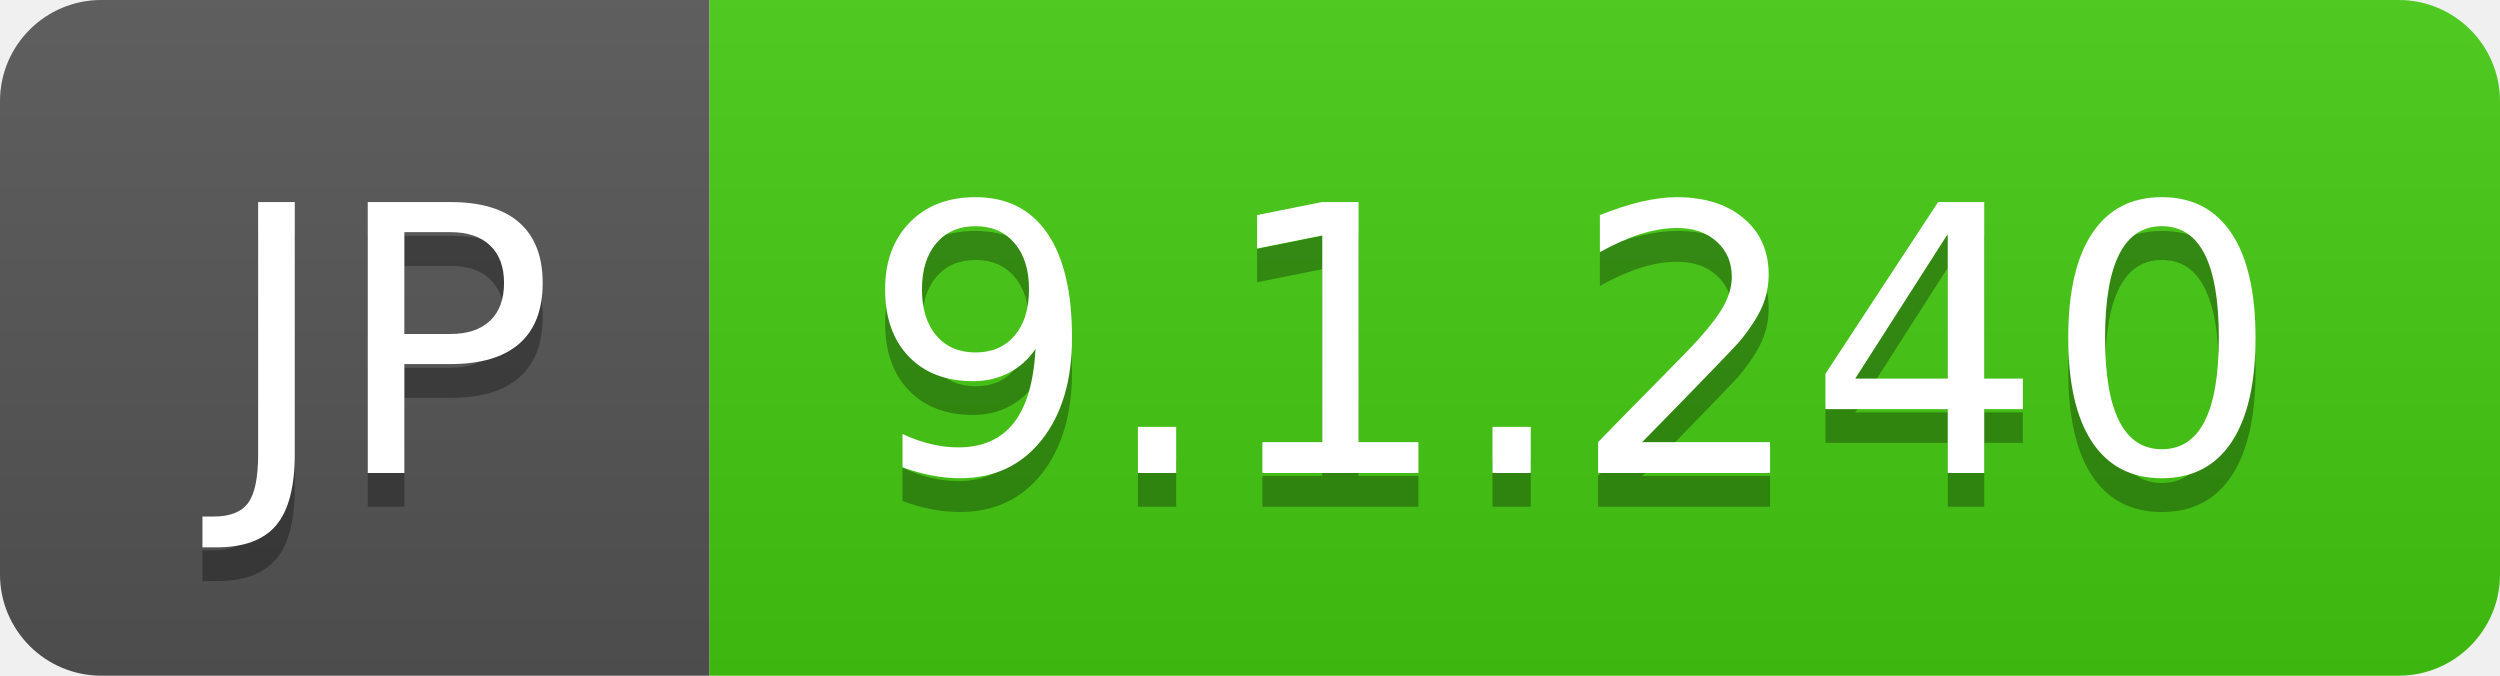
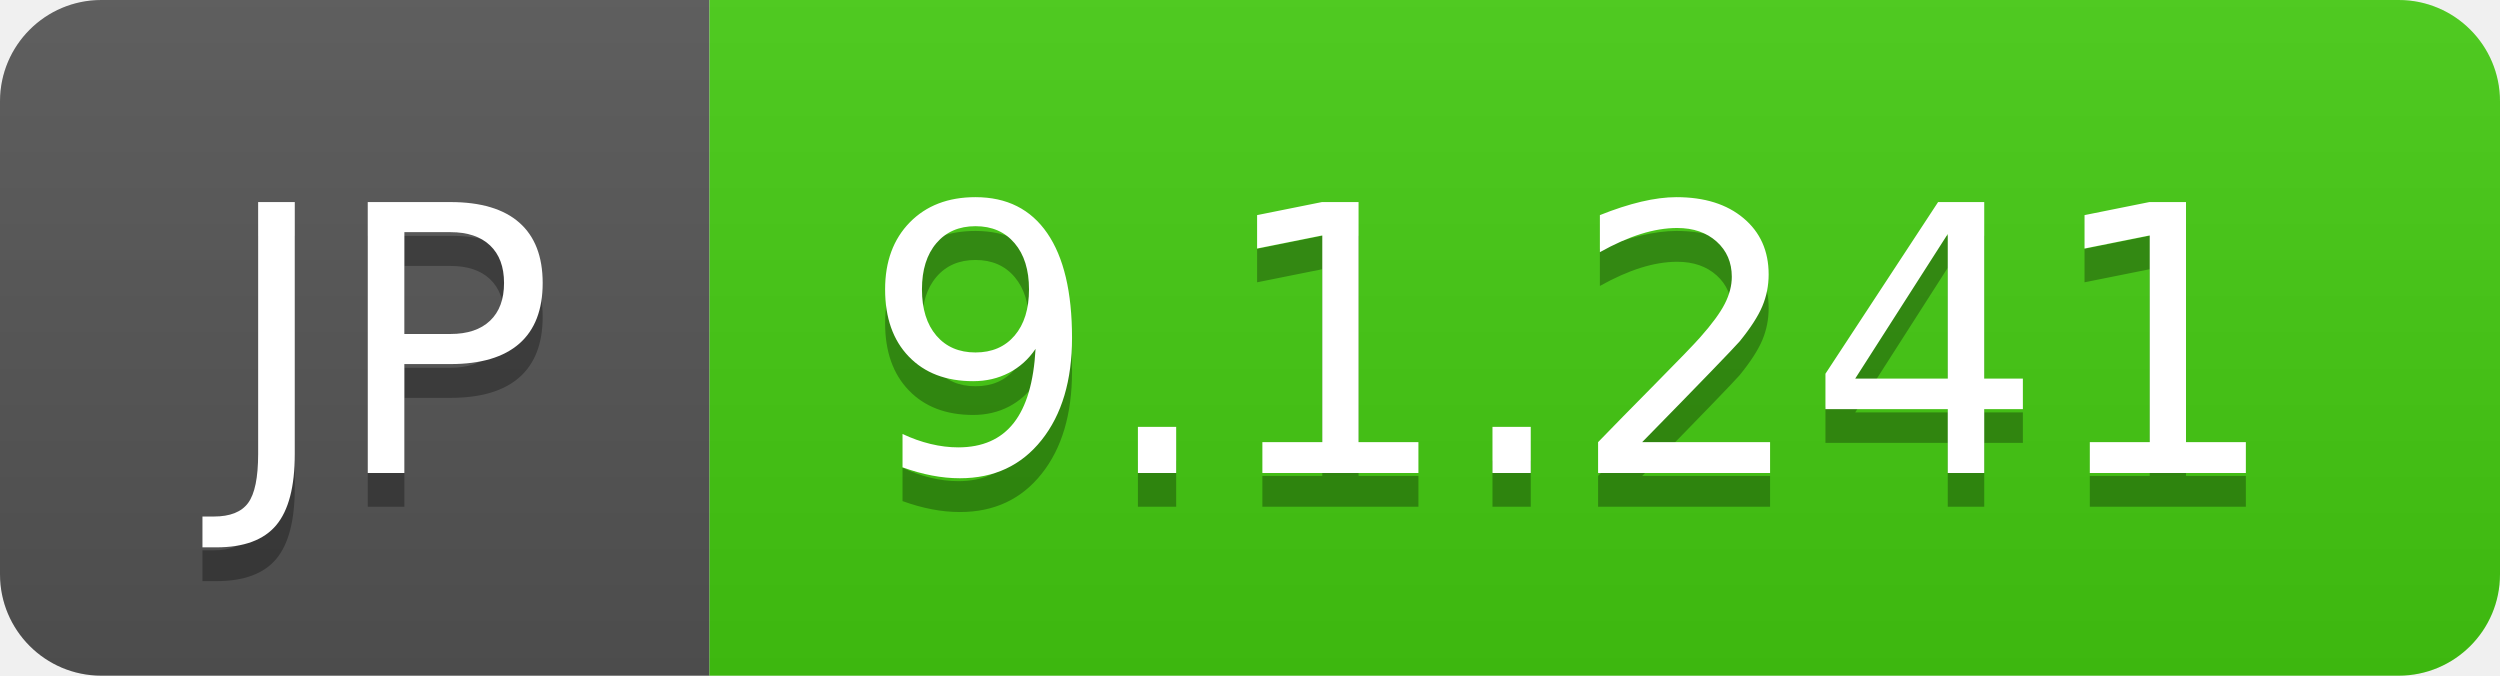
- <svg xmlns="http://www.w3.org/2000/svg" width="74" height="20" role="img" aria-label="JP: 9.1.240">
+ <svg xmlns="http://www.w3.org/2000/svg" width="74" height="20" role="img" aria-label="JP: 9.1.241">
  <linearGradient id="s" x2="0" y2="100%">
    <stop offset="0" stop-color="#bbb" stop-opacity=".1" />
    <stop offset="1" stop-opacity=".1" />
  </linearGradient>
  <clipPath id="r">
    <rect width="74" height="20" rx="3" fill="#fff" />
  </clipPath>
  <g clip-path="url(#r)">
    <rect width="21" height="20" fill="#555" />
    <rect x="21" width="53" height="20" fill="#4c1" />
    <rect width="74" height="20" fill="url(#s)" />
  </g>
  <g fill="#fff" text-anchor="middle" font-family="Verdana,Geneva,DejaVu Sans,sans-serif" text-rendering="geometricPrecision" font-size="110">
    <text aria-hidden="true" x="115" y="150" fill="#010101" fill-opacity=".3" transform="scale(.1)" textLength="110">JP</text>
    <text x="115" y="140" transform="scale(.1)" fill="#fff" textLength="110">JP</text>
-     <text aria-hidden="true" x="465" y="150" fill="#010101" fill-opacity=".3" transform="scale(.1)" textLength="430">9.1.240</text>
-     <text x="465" y="140" transform="scale(.1)" fill="#fff" textLength="430">9.1.240</text>
+     <text aria-hidden="true" x="465" y="150" fill="#010101" fill-opacity=".3" transform="scale(.1)" textLength="430">9.1.241</text>
+     <text x="465" y="140" transform="scale(.1)" fill="#fff" textLength="430">9.1.241</text>
  </g>
</svg>
